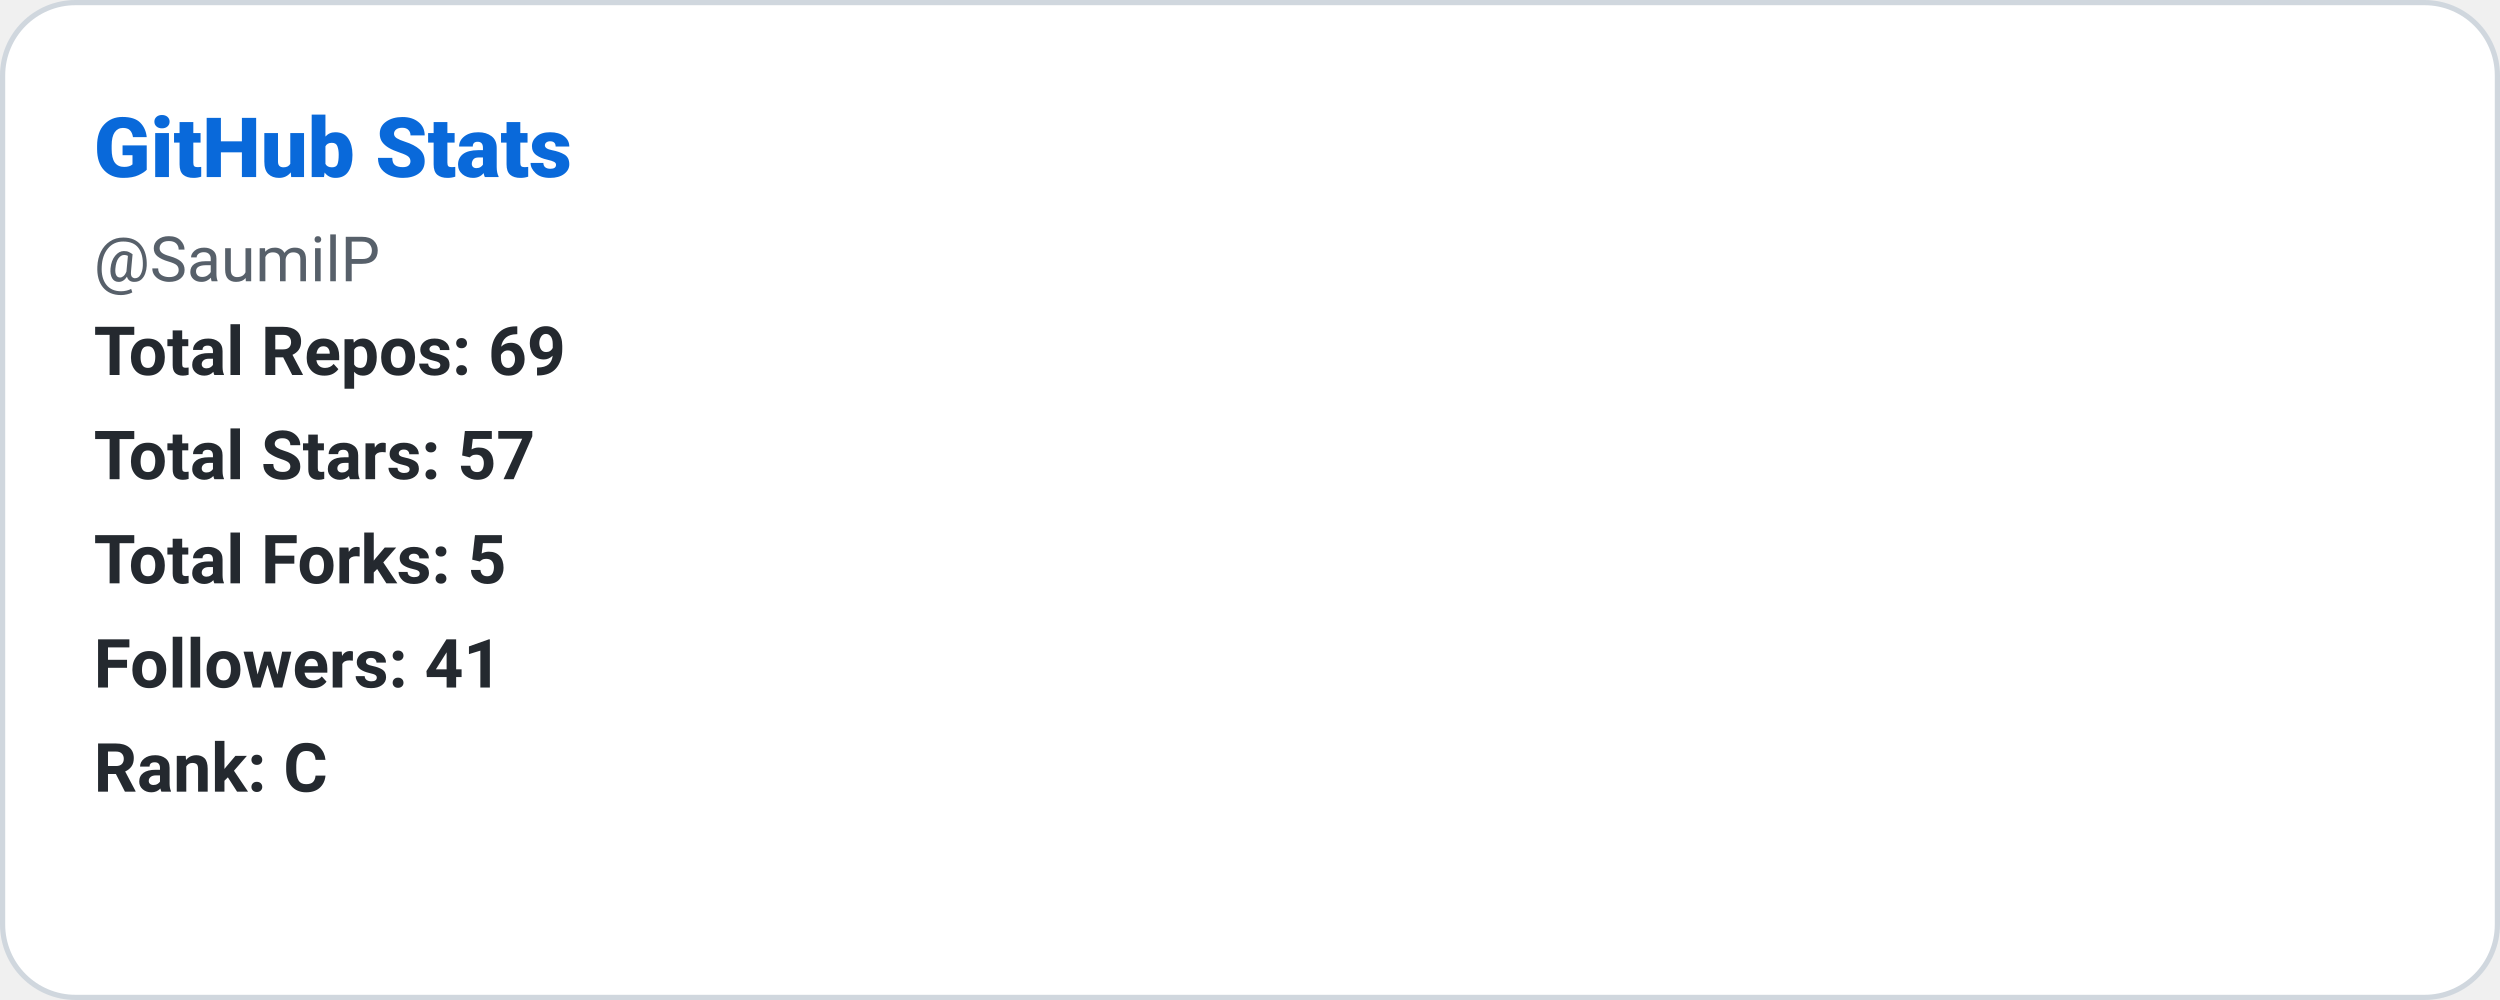
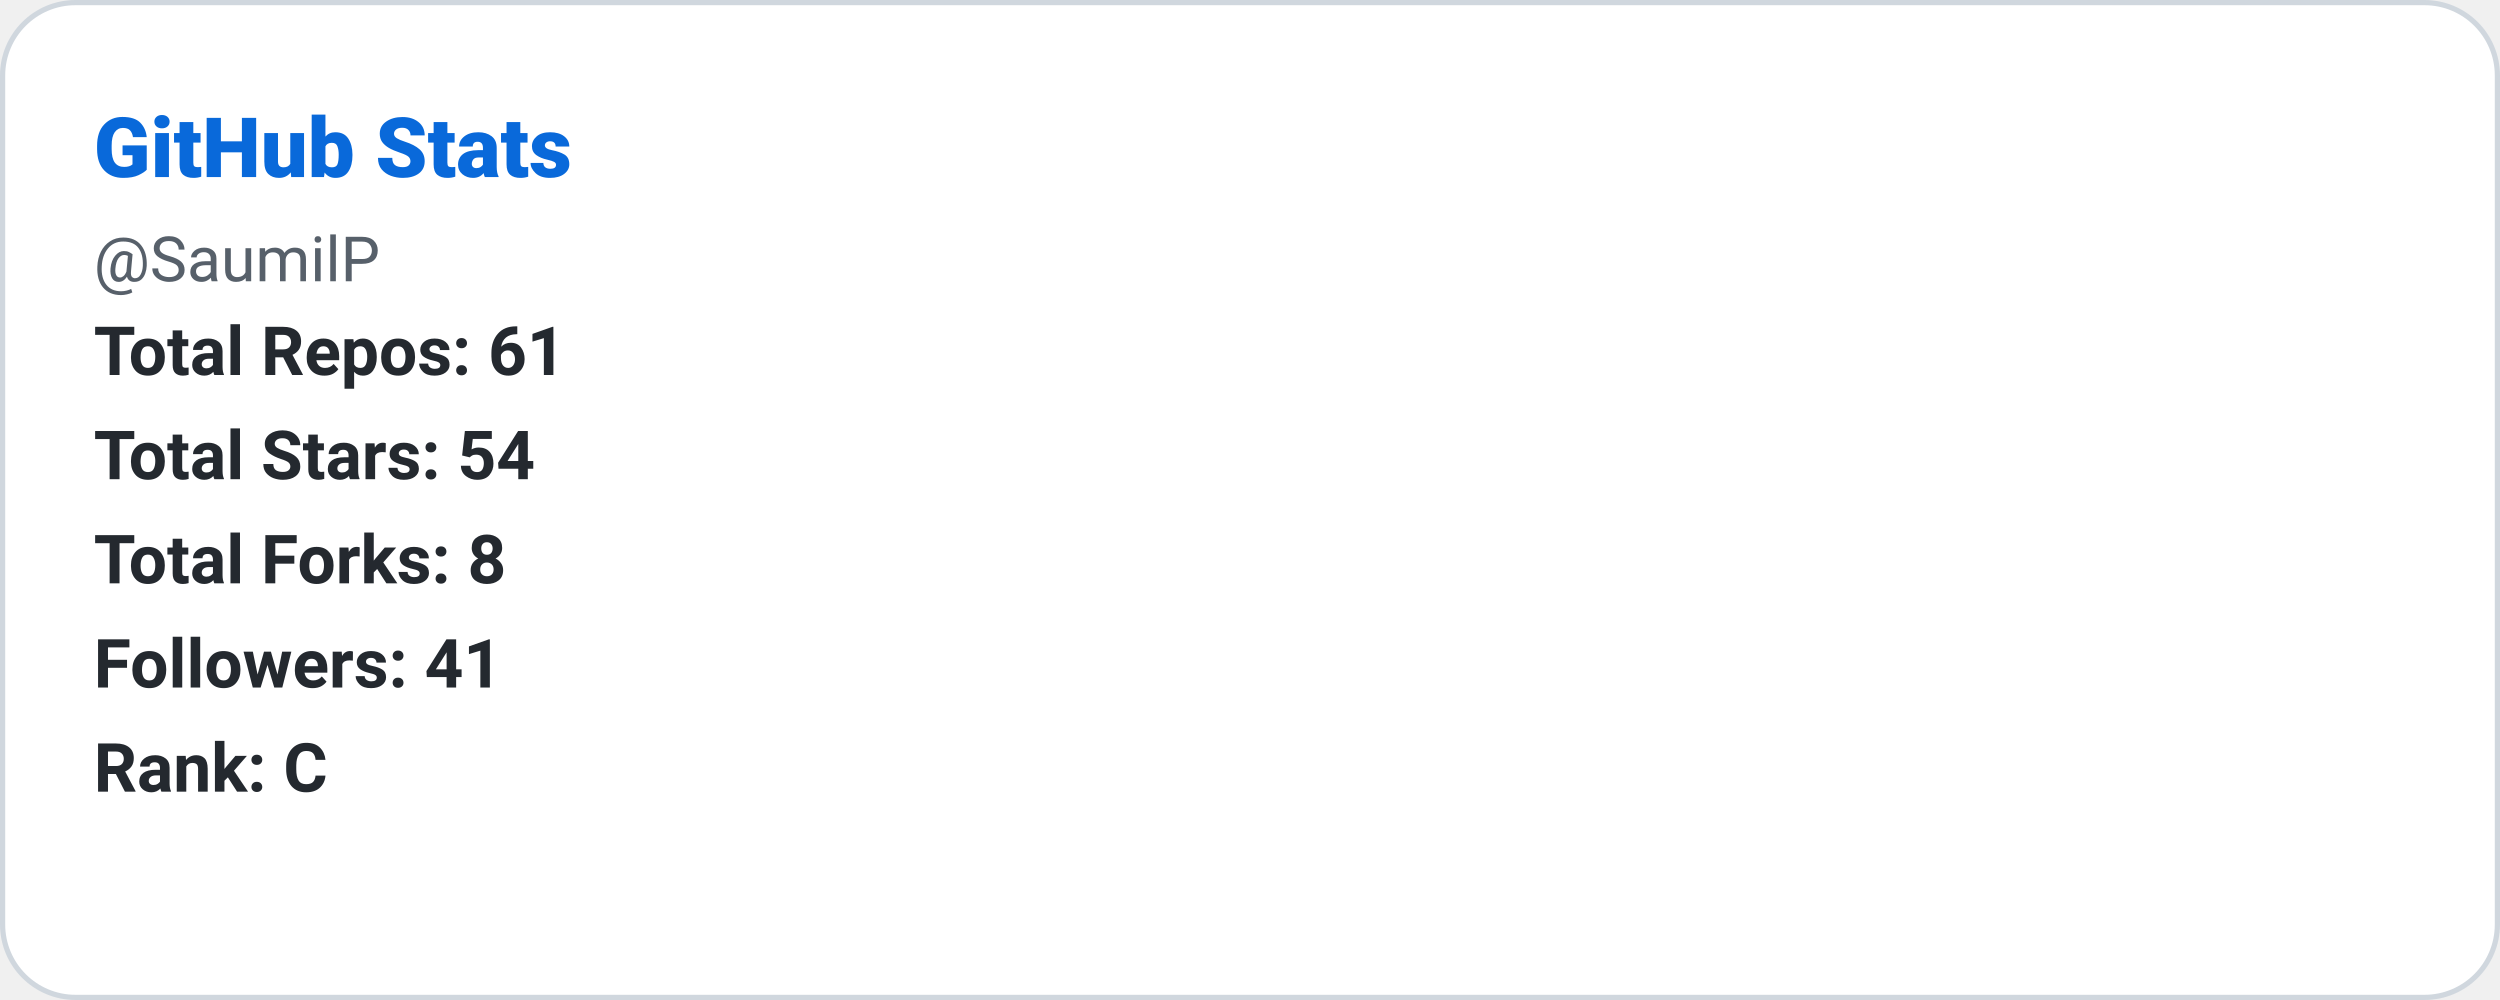
<svg xmlns="http://www.w3.org/2000/svg" width="480" height="192" role="img" aria-label="GitHub Stats: SaumilP">
  <defs>
    <style>
      
      @keyframes ghstatsGrow { from { transform: scaleX(0); } to { transform: scaleX(1); } }
      .ghstats-bar-fill { transform-box: fill-box; transform-origin: left center; animation: ghstatsGrow 900ms cubic-bezier(.2,.8,.2,1) both; }
      @media (prefers-reduced-motion: reduce) { .ghstats-bar-fill { animation: none; } }
    
    </style>
  </defs>
  <rect x="0.5" y="0.5" width="479" height="191" rx="14" fill="#ffffff" stroke="#d0d7de" stroke-width="1" />
  <text x="18" y="34" fill="#0969da" font-size="16" font-weight="800" font-family="ui-sans-serif,system-ui,-apple-system,Segoe UI,Roboto,Helvetica,Arial">GitHub Stats</text>
  <text x="18" y="54" fill="#57606a" font-size="12" font-weight="400" font-family="ui-sans-serif,system-ui,-apple-system,Segoe UI,Roboto,Helvetica,Arial">@SaumilP</text>
-   <text x="18" y="72" fill="#24292f" font-size="13" font-weight="600" font-family="ui-sans-serif,system-ui,-apple-system,Segoe UI,Roboto,Helvetica,Arial">Total Repos: 69</text>
-   <text x="18" y="92" fill="#24292f" font-size="13" font-weight="600" font-family="ui-sans-serif,system-ui,-apple-system,Segoe UI,Roboto,Helvetica,Arial">Total Stars: 57</text>
-   <text x="18" y="112" fill="#24292f" font-size="13" font-weight="600" font-family="ui-sans-serif,system-ui,-apple-system,Segoe UI,Roboto,Helvetica,Arial">Total Forks: 5</text>
+   <text x="18" y="72" fill="#24292f" font-size="13" font-weight="600" font-family="ui-sans-serif,system-ui,-apple-system,Segoe UI,Roboto,Helvetica,Arial">Total Repos: 61</text>
+   <text x="18" y="92" fill="#24292f" font-size="13" font-weight="600" font-family="ui-sans-serif,system-ui,-apple-system,Segoe UI,Roboto,Helvetica,Arial">Total Stars: 54</text>
+   <text x="18" y="112" fill="#24292f" font-size="13" font-weight="600" font-family="ui-sans-serif,system-ui,-apple-system,Segoe UI,Roboto,Helvetica,Arial">Total Forks: 8</text>
  <text x="18" y="132" fill="#24292f" font-size="13" font-weight="600" font-family="ui-sans-serif,system-ui,-apple-system,Segoe UI,Roboto,Helvetica,Arial">Followers: 41</text>
  <text x="18" y="152" fill="#24292f" font-size="13" font-weight="600" font-family="ui-sans-serif,system-ui,-apple-system,Segoe UI,Roboto,Helvetica,Arial">Rank: C</text>
</svg>
